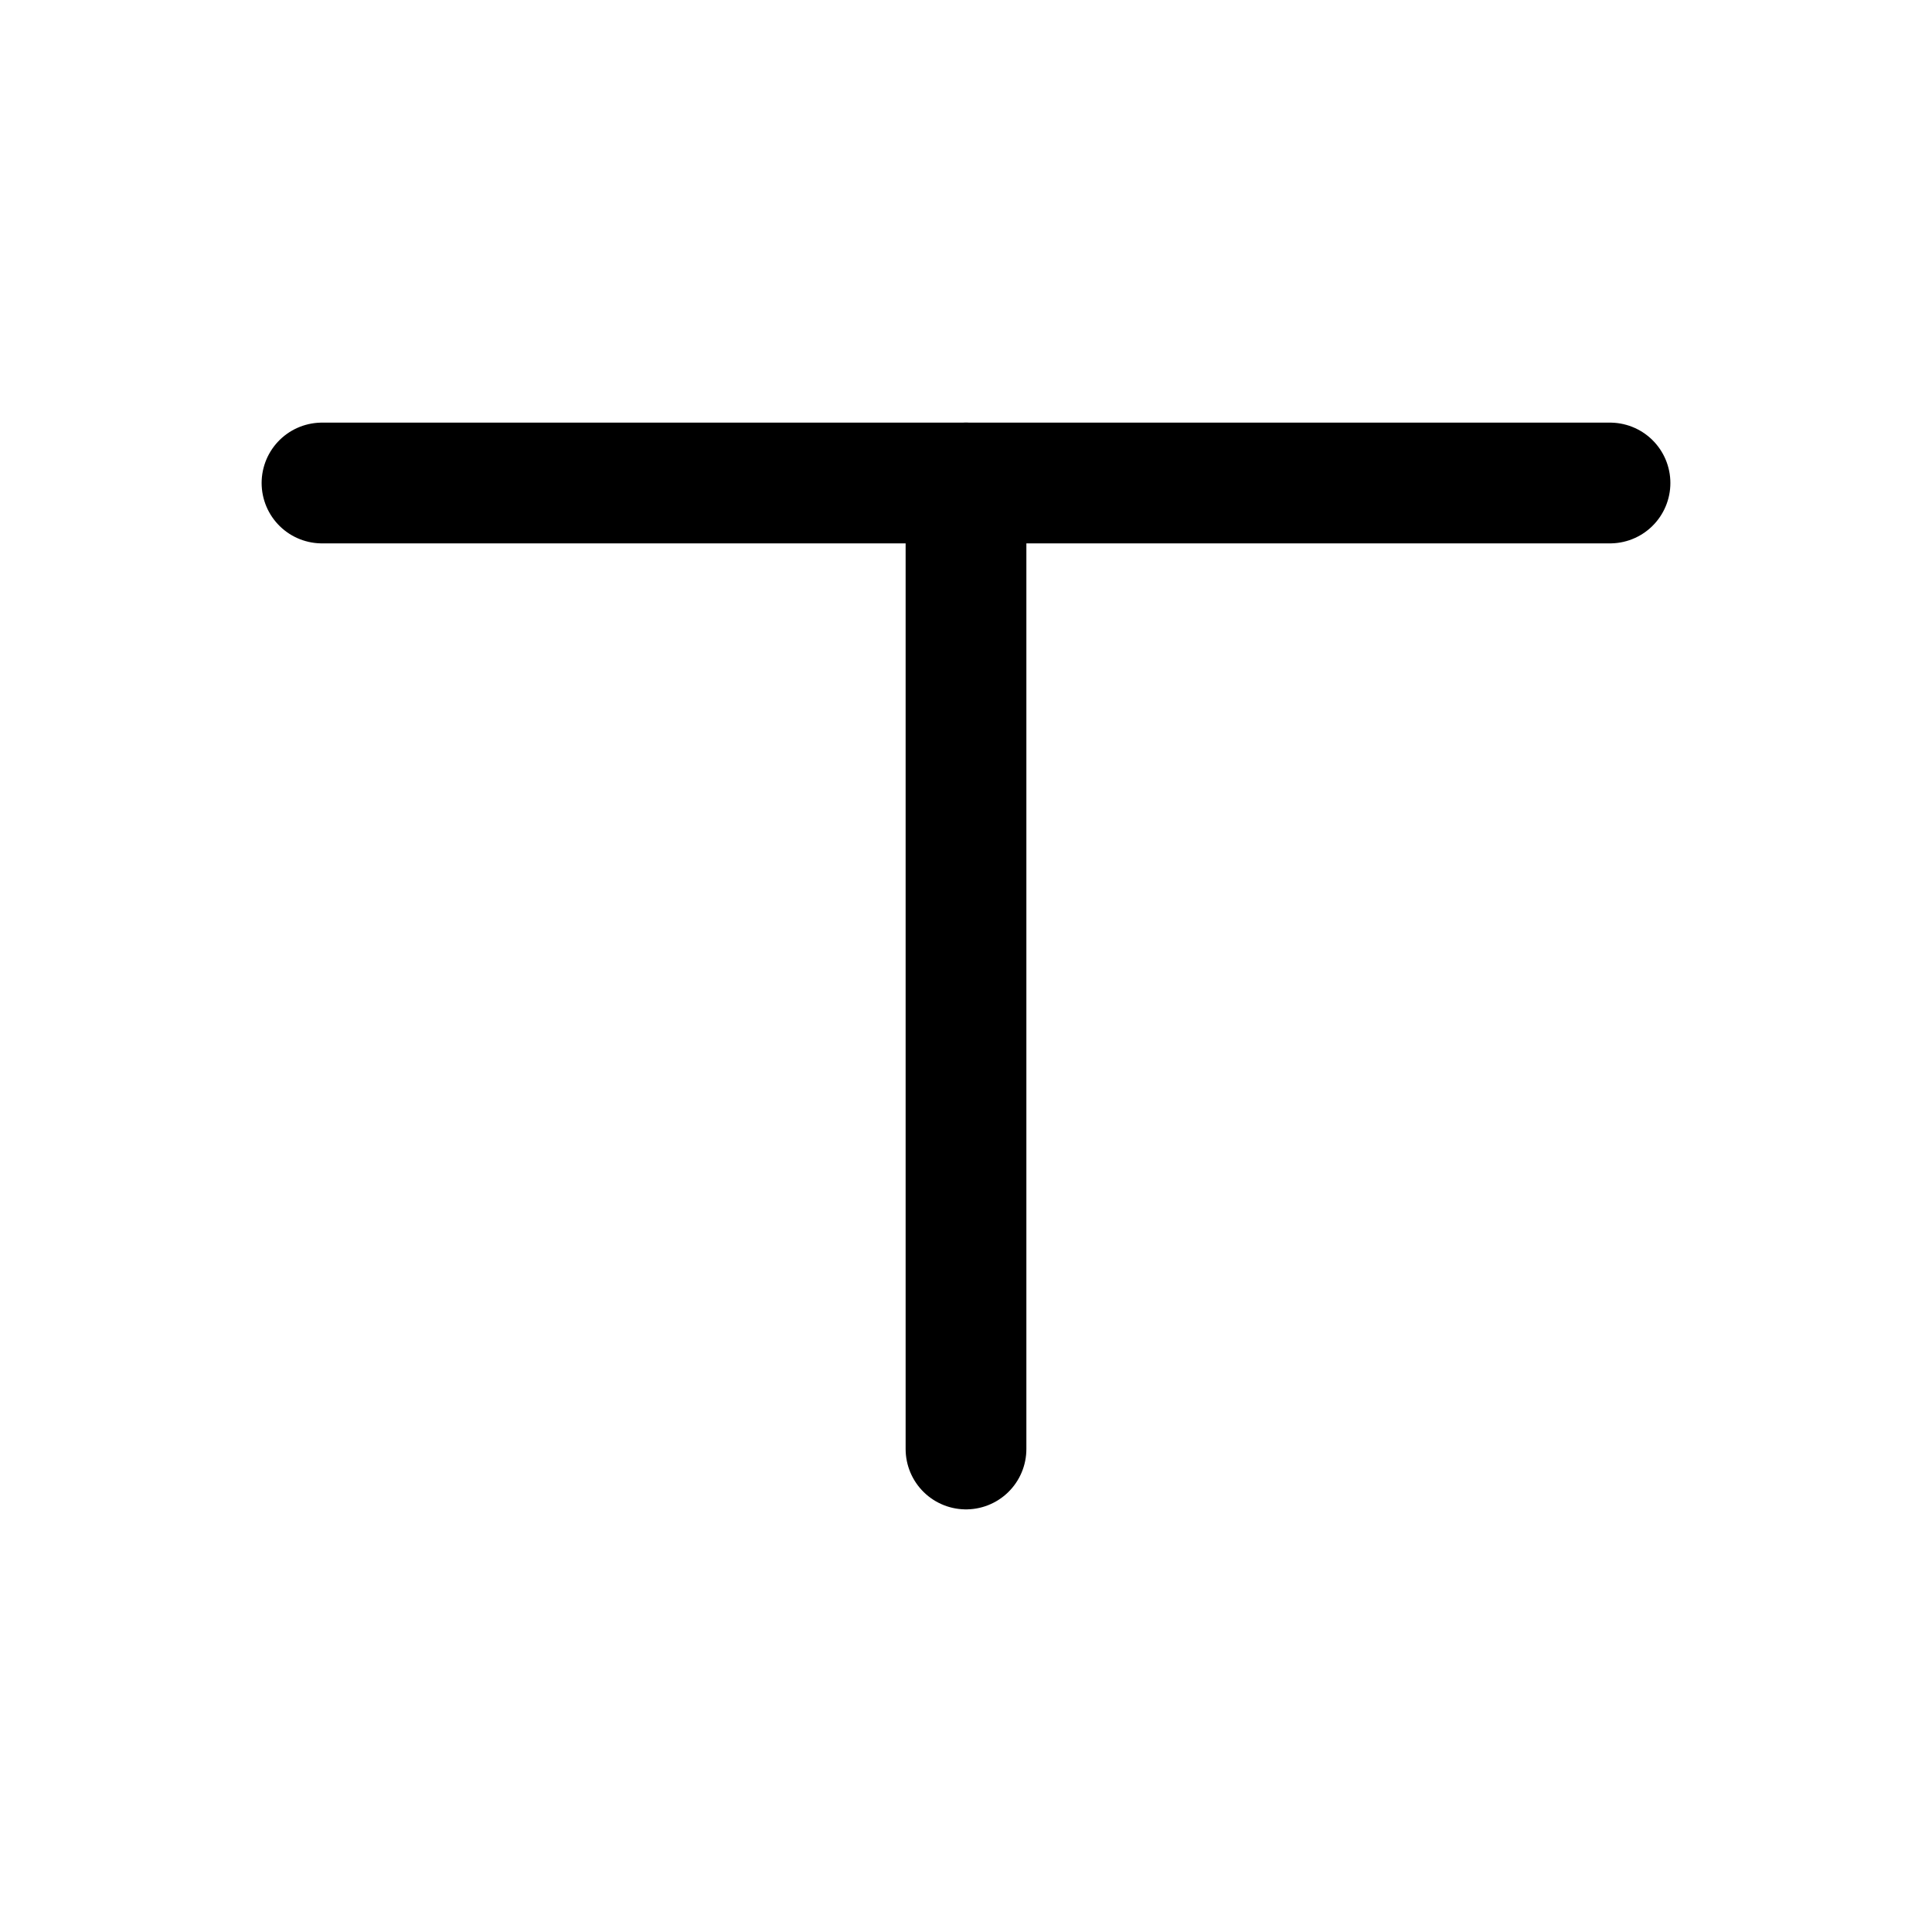
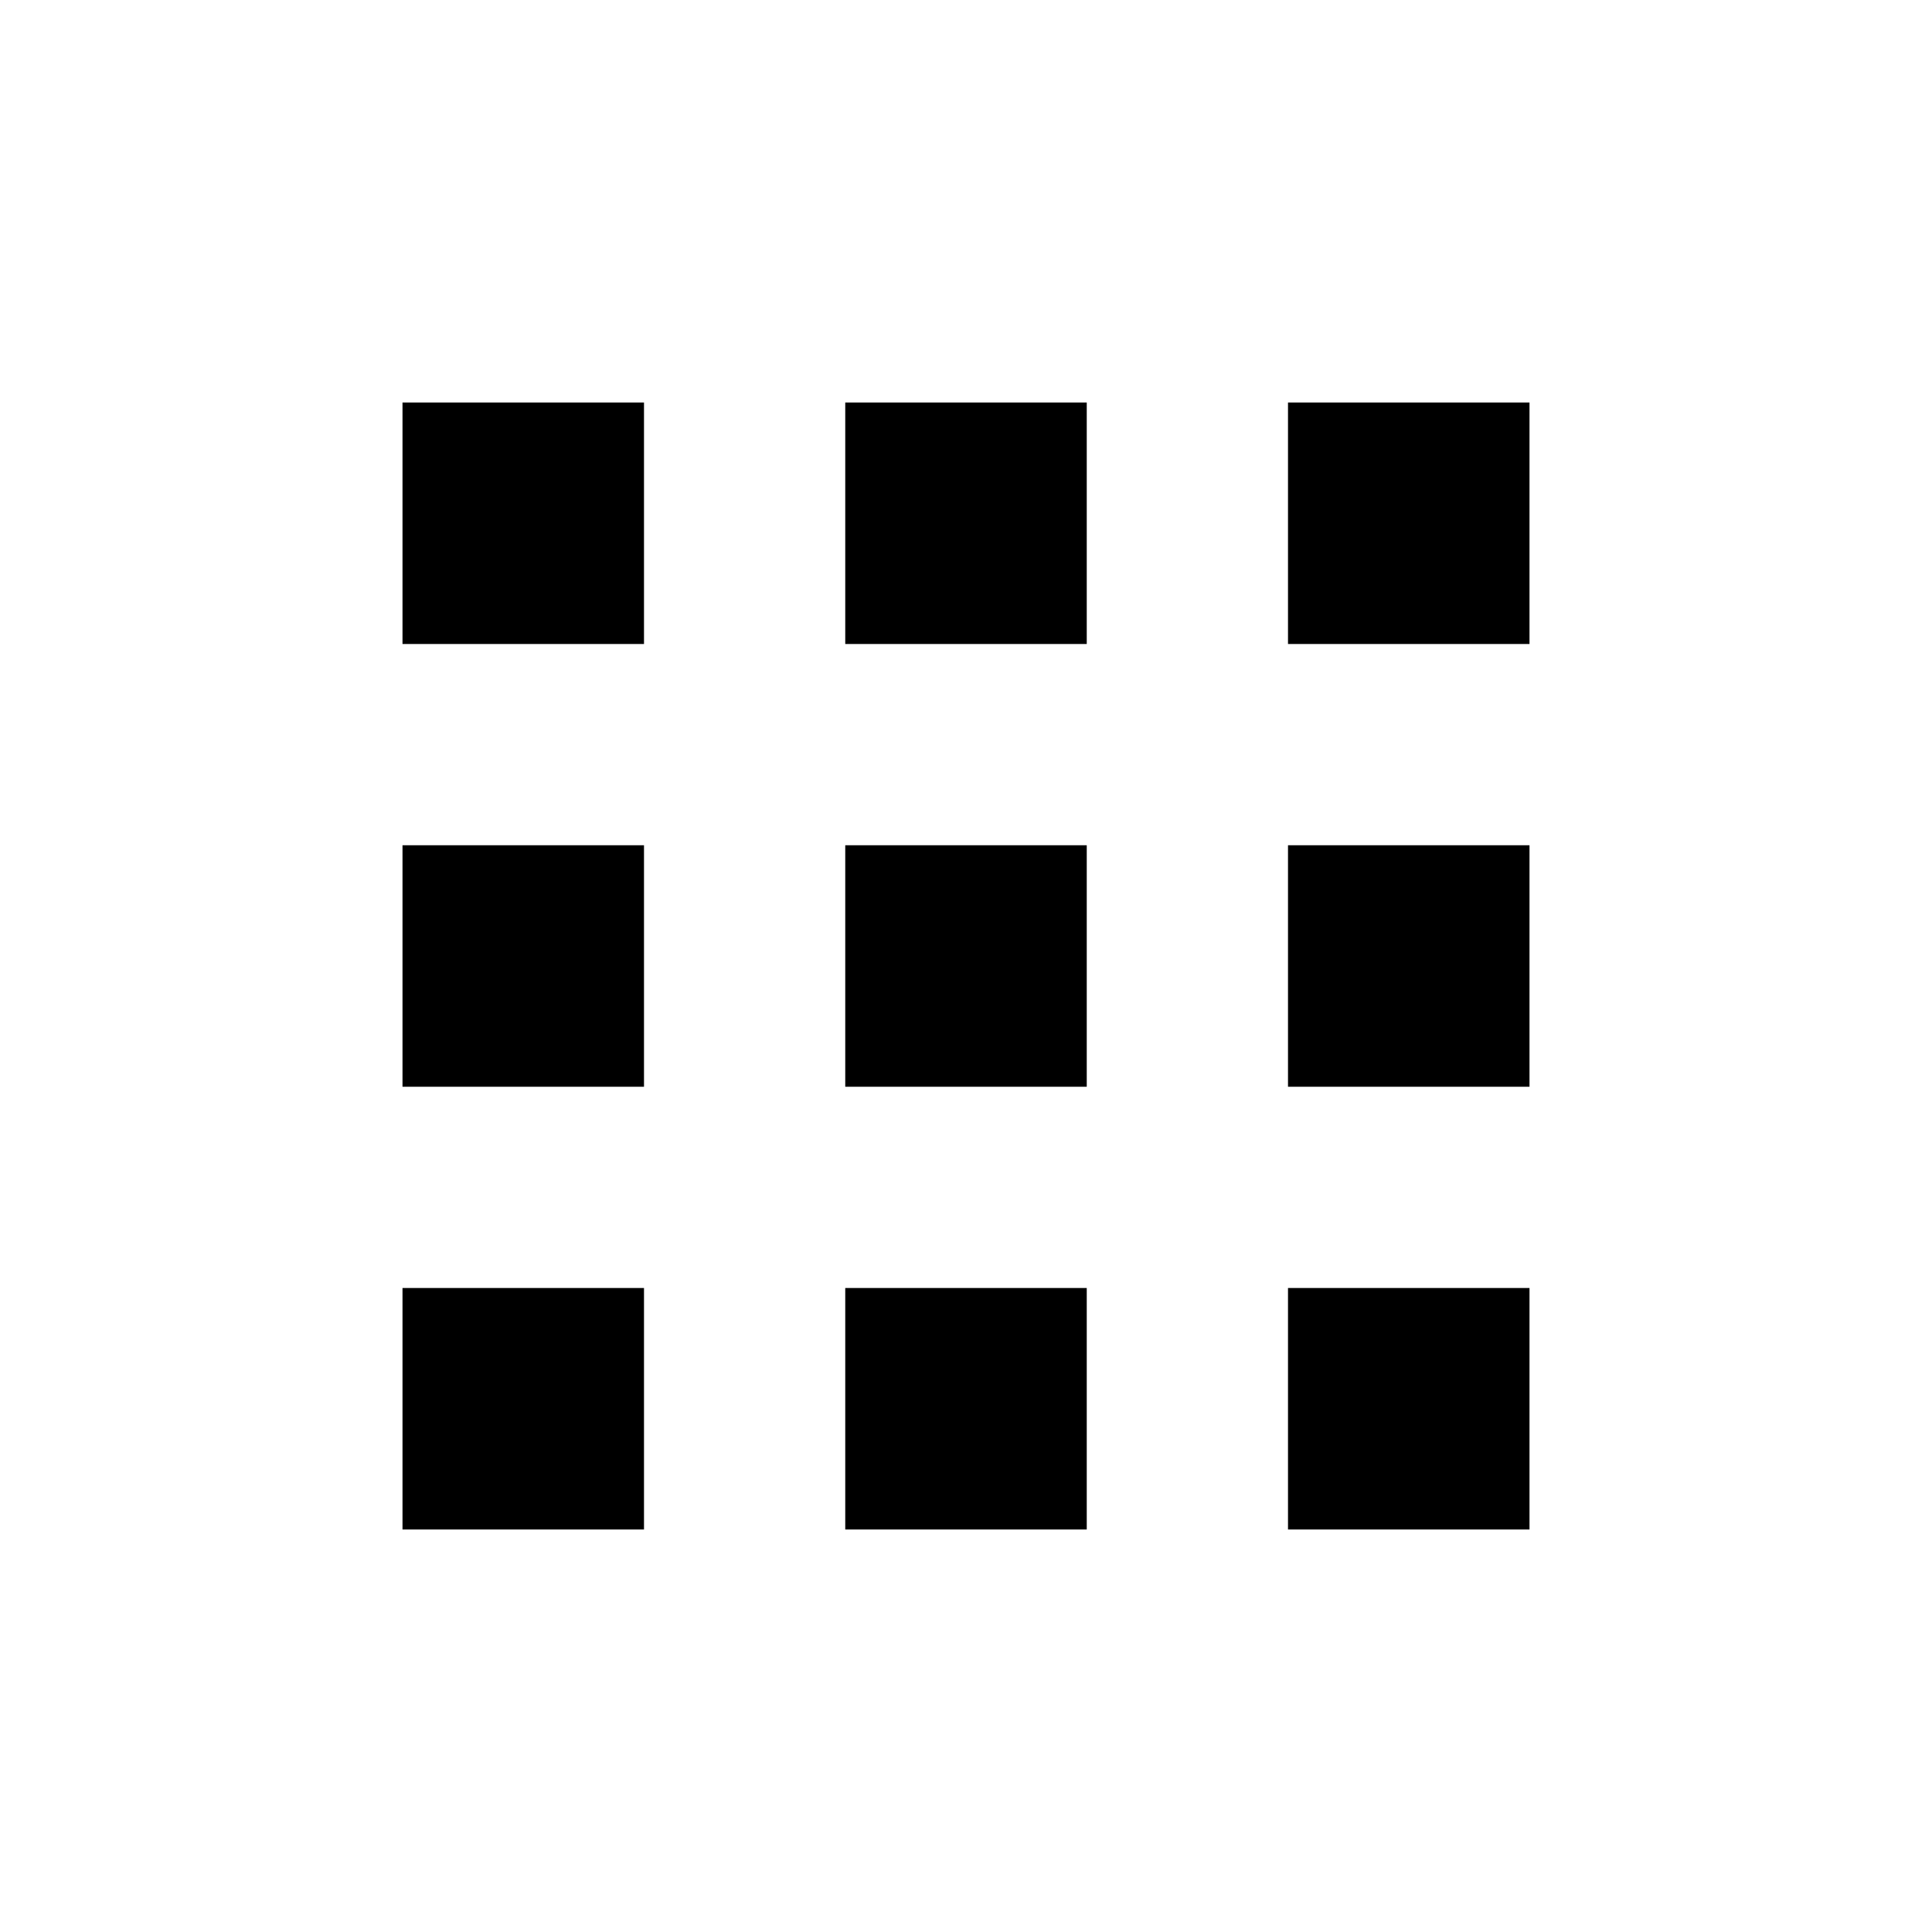
- <svg viewBox="0 0 24 24" fill="none" stroke="currentColor" stroke-width="1.5" stroke-linecap="round">
-   <path d="M4 6h16" />
-   <path d="M12 6v12" />
+ <svg viewBox="0 0 24 24">
+   <rect x="5" y="5" width="3" height="3" fill="currentColor" />
+   <rect x="10.5" y="5" width="3" height="3" fill="currentColor" />
+   <rect x="16" y="5" width="3" height="3" fill="currentColor" />
+   <rect x="5" y="10.5" width="3" height="3" fill="currentColor" />
+   <rect x="10.5" y="10.5" width="3" height="3" fill="currentColor" />
+   <rect x="16" y="10.5" width="3" height="3" fill="currentColor" />
+   <rect x="5" y="16" width="3" height="3" fill="currentColor" />
+   <rect x="10.5" y="16" width="3" height="3" fill="currentColor" />
+   <rect x="16" y="16" width="3" height="3" fill="currentColor" />
</svg>
